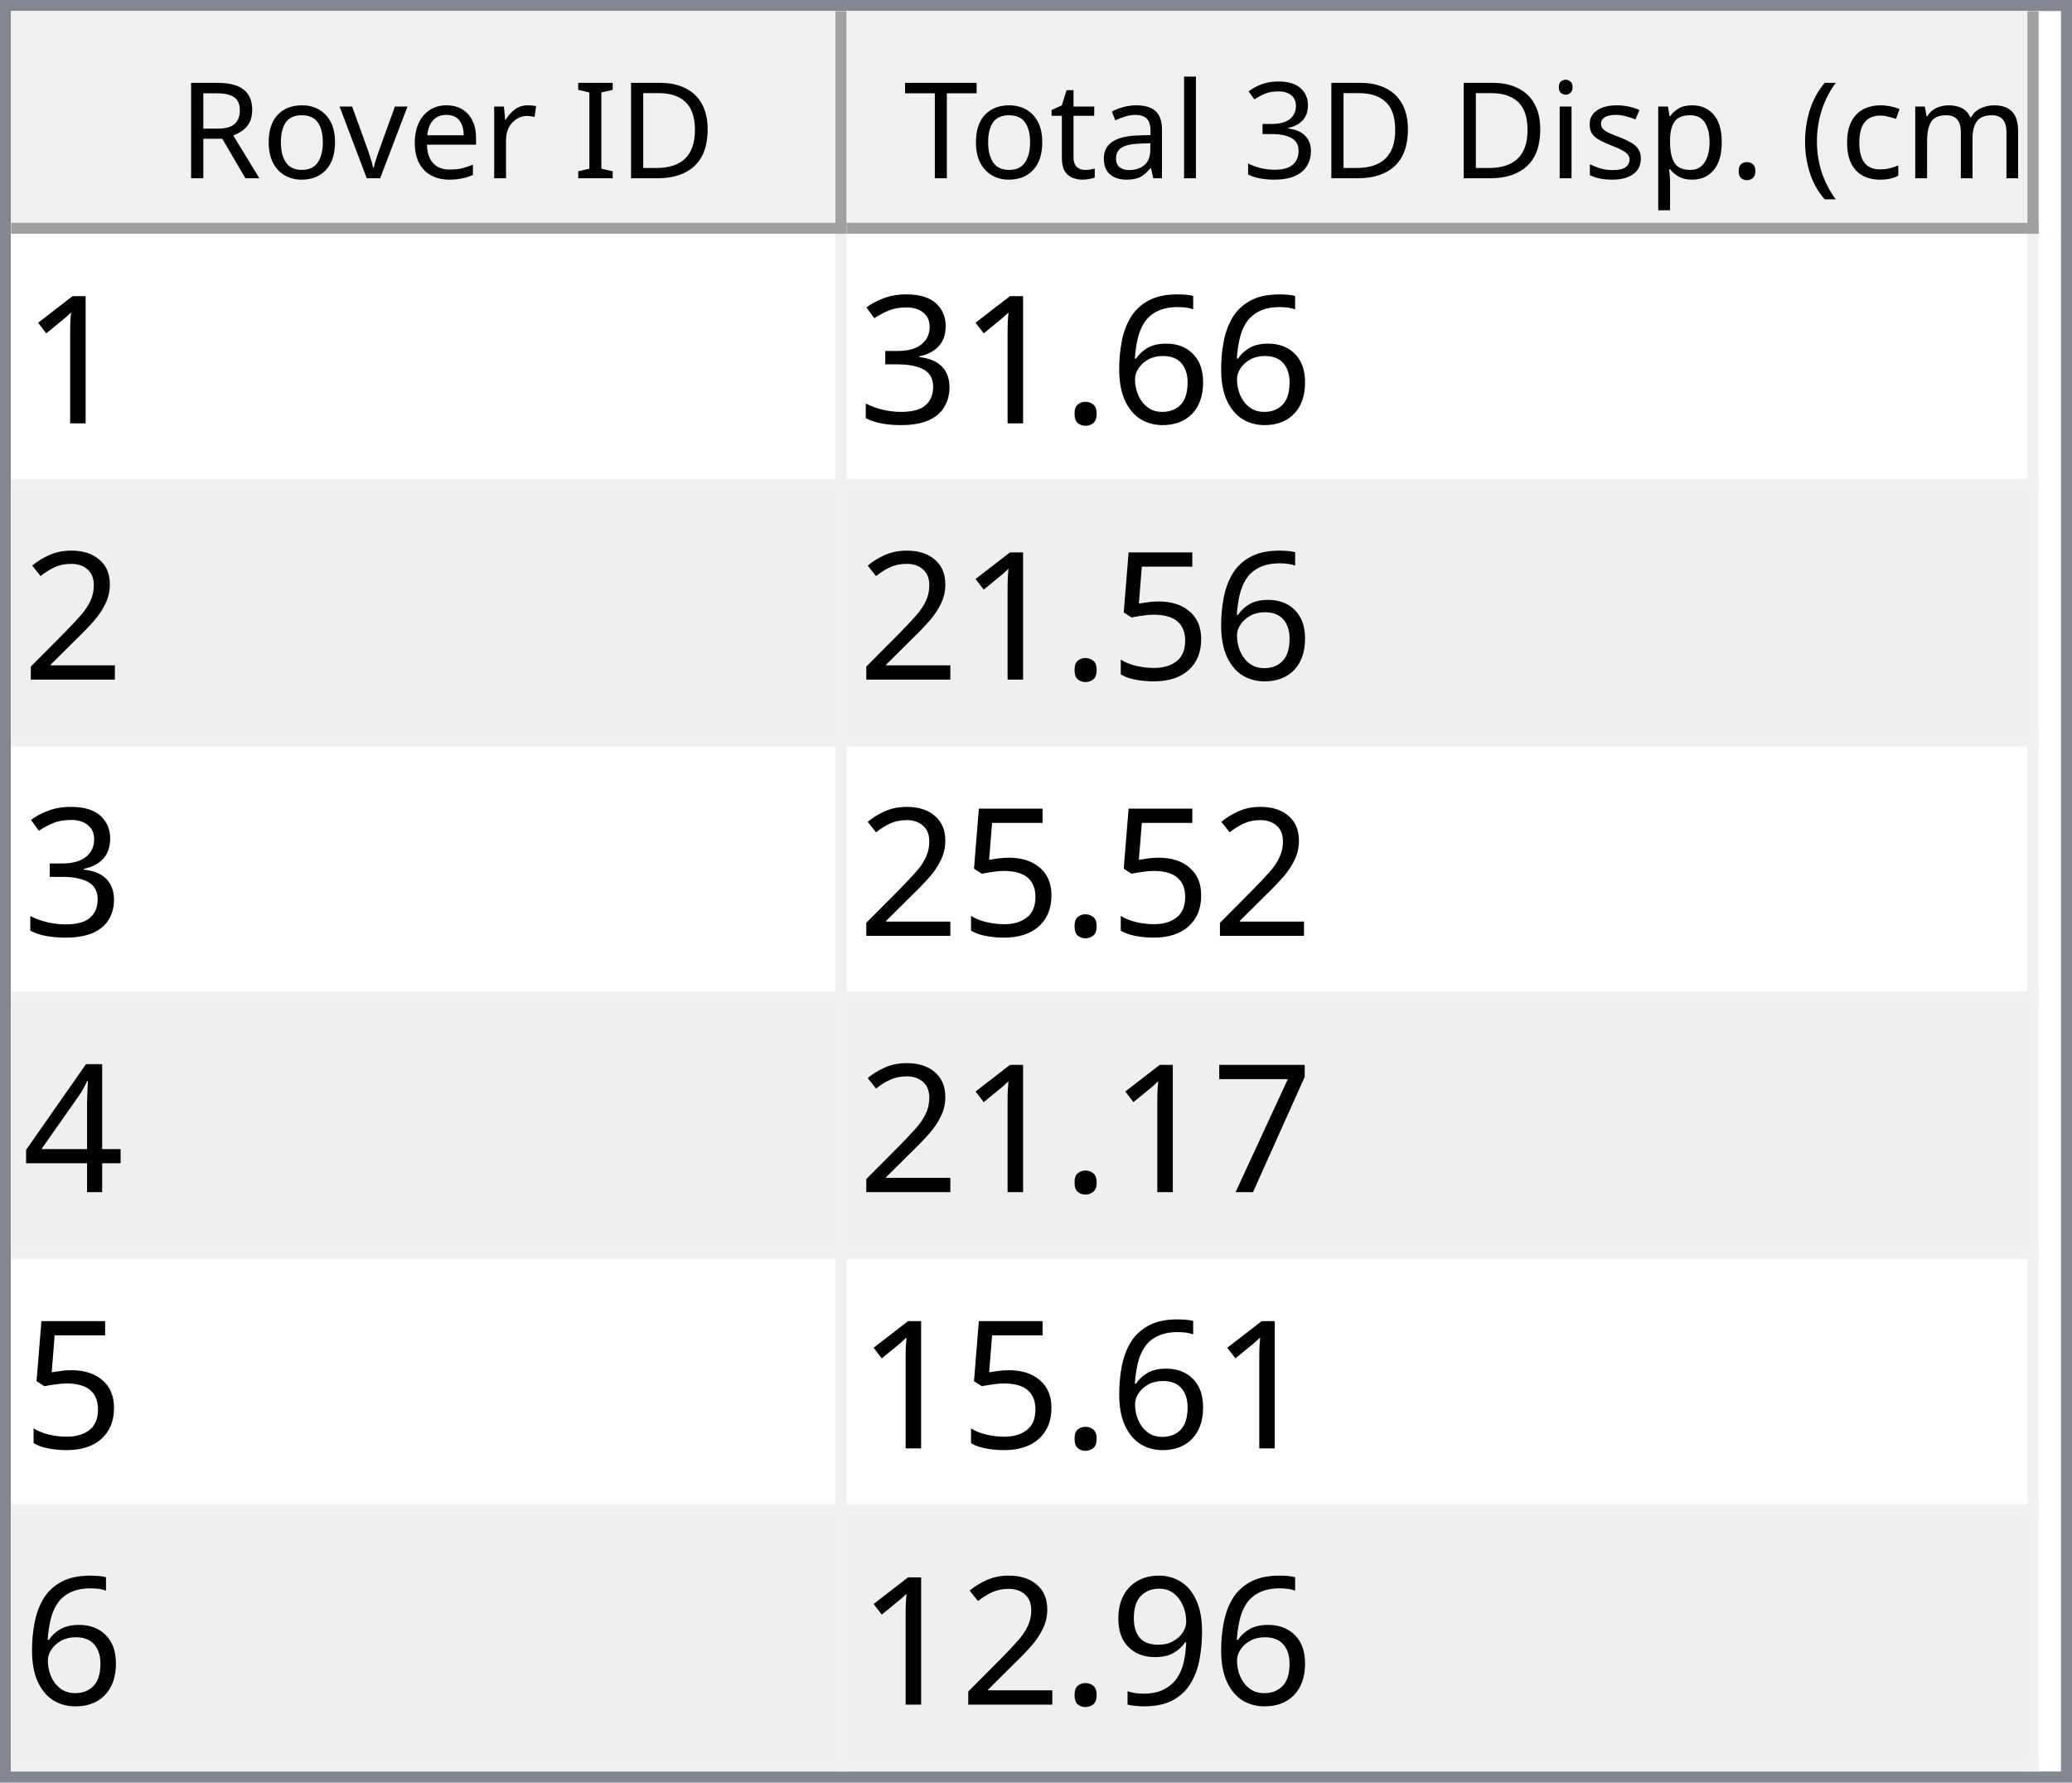
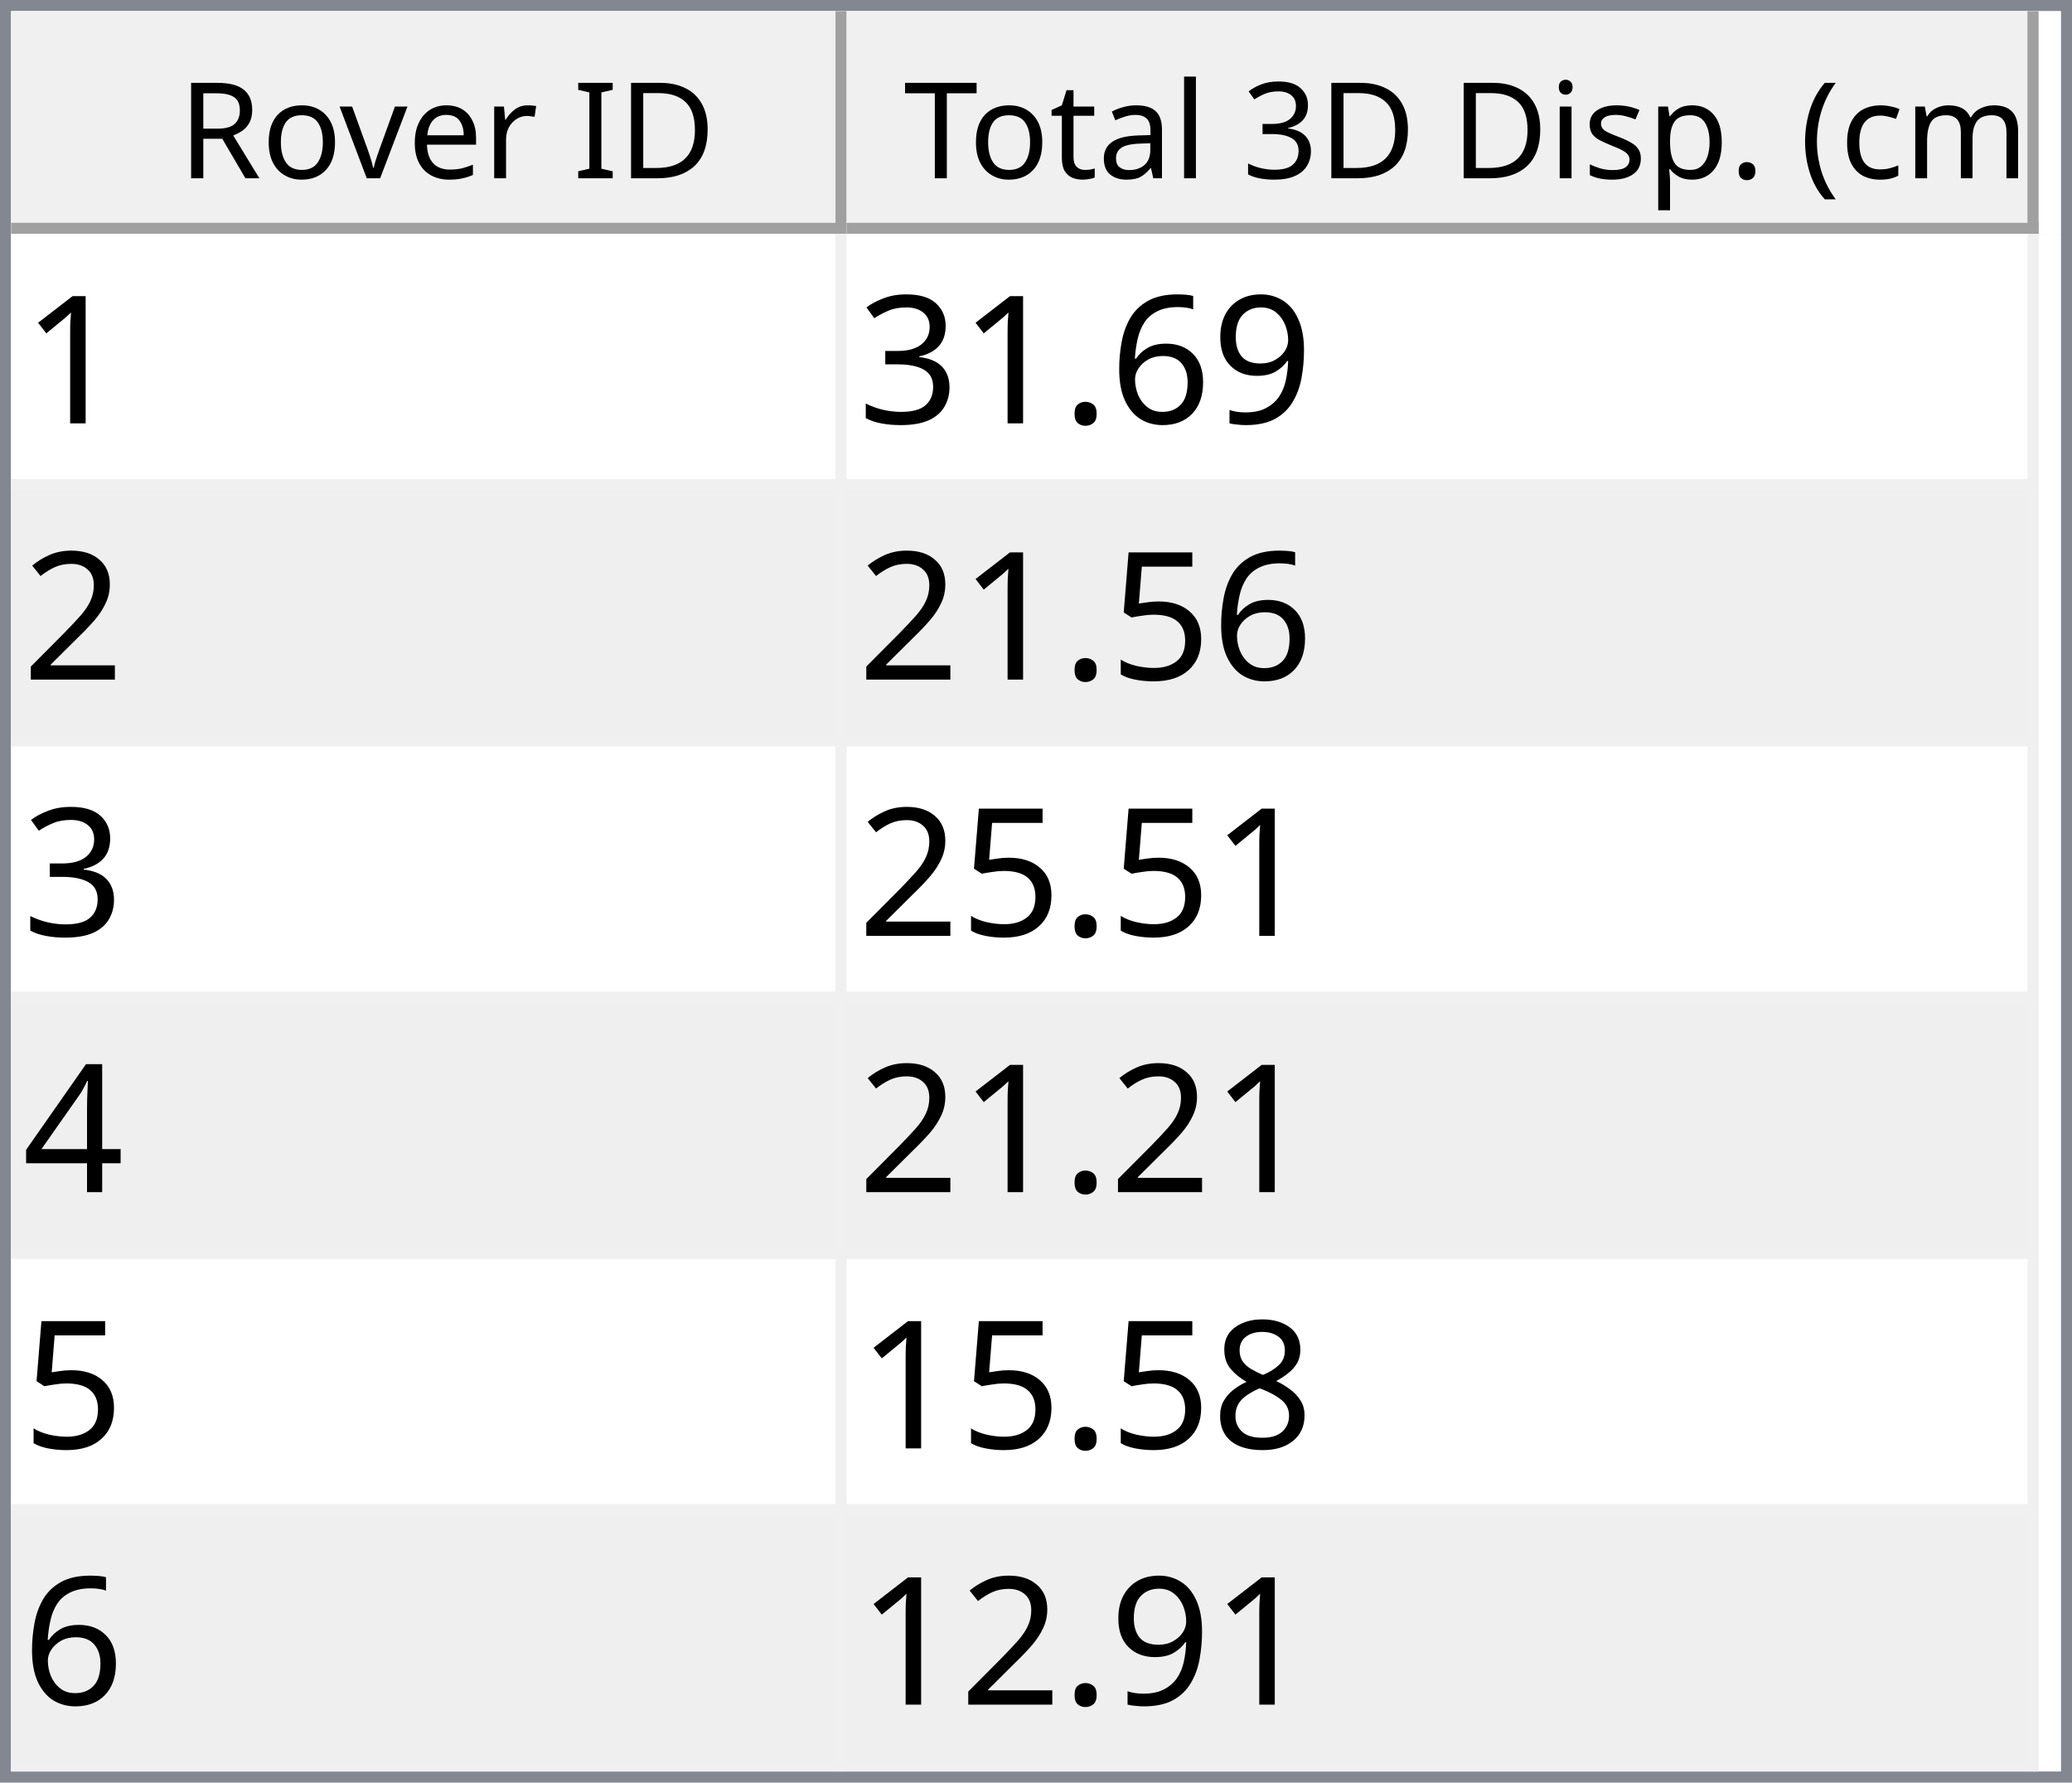
<svg xmlns="http://www.w3.org/2000/svg" style="fill-opacity:1; color-rendering:auto; color-interpolation:auto; text-rendering:auto; stroke:black; stroke-linecap:square; stroke-miterlimit:10; shape-rendering:auto; stroke-opacity:1; fill:black; stroke-dasharray:none; font-weight:normal; stroke-width:1; font-family:'Dialog'; font-style:normal; stroke-linejoin:miter; font-size:12px; stroke-dashoffset:0; image-rendering:auto;" width="186" height="160">
  <defs id="genericDefs" />
  <g>
    <defs id="defs1">
      <clipPath clipPathUnits="userSpaceOnUse" id="clipPath1">
        <path d="M0 0 L186 0 L186 160 L0 160 L0 0 Z" />
      </clipPath>
      <clipPath clipPathUnits="userSpaceOnUse" id="clipPath2">
        <path d="M0 0 L0 160 L186 160 L186 0 Z" />
      </clipPath>
      <clipPath clipPathUnits="userSpaceOnUse" id="clipPath3">
        <path d="M0 0 L0 20 L184 20 L184 0 Z" />
      </clipPath>
      <clipPath clipPathUnits="userSpaceOnUse" id="clipPath4">
        <path d="M0 0 L0 20 L75 20 L75 0 Z" />
      </clipPath>
      <clipPath clipPathUnits="userSpaceOnUse" id="clipPath5">
        <path d="M1 1 L1 19 L74 19 L74 1 Z" />
      </clipPath>
      <clipPath clipPathUnits="userSpaceOnUse" id="clipPath6">
        <path d="M0 0 L0 18 L73 18 L73 0 Z" />
      </clipPath>
      <clipPath clipPathUnits="userSpaceOnUse" id="clipPath7">
        <path d="M-0.5 -0.5 L-0.5 19.5 L74.5 19.5 L74.5 -0.5 Z" />
      </clipPath>
      <clipPath clipPathUnits="userSpaceOnUse" id="clipPath8">
        <path d="M0 0 L0 20 L107 20 L107 0 Z" />
      </clipPath>
      <clipPath clipPathUnits="userSpaceOnUse" id="clipPath9">
        <path d="M1 1 L1 19 L106 19 L106 1 Z" />
      </clipPath>
      <clipPath clipPathUnits="userSpaceOnUse" id="clipPath10">
        <path d="M0 0 L0 18 L105 18 L105 0 Z" />
      </clipPath>
      <clipPath clipPathUnits="userSpaceOnUse" id="clipPath11">
        <path d="M-0.5 -0.5 L-0.5 19.5 L106.5 19.5 L106.5 -0.5 Z" />
      </clipPath>
      <clipPath clipPathUnits="userSpaceOnUse" id="clipPath12">
        <path d="M0 0 L0 138 L184 138 L184 0 Z" />
      </clipPath>
      <clipPath clipPathUnits="userSpaceOnUse" id="clipPath13">
        <path d="M0 0 L0 138 L182 138 L182 0 Z" />
      </clipPath>
      <clipPath clipPathUnits="userSpaceOnUse" id="clipPath14">
        <path d="M-0.5 -0.5 L-0.5 137.5 L181.5 137.5 L181.5 -0.5 Z" />
      </clipPath>
      <clipPath clipPathUnits="userSpaceOnUse" id="clipPath15">
        <path d="M0 0 L0 22 L74 22 L74 0 Z" />
      </clipPath>
      <clipPath clipPathUnits="userSpaceOnUse" id="clipPath16">
        <path d="M0 0 L0 22 L106 22 L106 0 Z" />
      </clipPath>
      <font horiz-adv-x="64.551" id="font1">
        <font-face ascent="107.91" descent="25.098" units-per-em="100" style="font-style:normal; font-family:Segoe UI; font-weight:normal;" />
        <missing-glyph horiz-adv-x="64.551" d="M8.109 0 L8.109 68.266 L56.453 68.266 L56.453 0 L8.109 0 ZM15.328 7.234 L49.219 7.234 L49.219 61.031 L15.328 61.031 L15.328 7.234 Z" />
        <glyph unicode="D" horiz-adv-x="70.117" d="M9.188 0 L9.188 70.016 L28.516 70.016 Q65.531 70.016 65.531 35.891 Q65.531 19.672 55.25 9.836 Q44.969 0 27.734 0 L9.188 0 ZM17.391 62.594 L17.391 7.422 L27.828 7.422 Q41.609 7.422 49.273 14.797 Q56.938 22.172 56.938 35.688 Q56.938 62.594 28.328 62.594 L17.391 62.594 Z" />
        <glyph unicode="I" horiz-adv-x="26.611" d="M17.391 0 L9.188 0 L9.188 70.016 L17.391 70.016 L17.391 0 Z" />
        <glyph unicode=" " horiz-adv-x="27.393" d="" />
        <glyph unicode="r" horiz-adv-x="34.766" d="M34.188 41.891 Q32.078 43.5 28.125 43.5 Q23 43.5 19.555 38.672 Q16.109 33.844 16.109 25.484 L16.109 0 L8.109 0 L8.109 50 L16.109 50 L16.109 39.703 L16.312 39.703 Q18.016 44.969 21.531 47.922 Q25.047 50.875 29.391 50.875 Q32.516 50.875 34.188 50.203 L34.188 41.891 Z" />
        <glyph unicode="e" horiz-adv-x="52.295" d="M48.297 23 L12.984 23 Q13.188 14.656 17.484 10.109 Q21.781 5.562 29.297 5.562 Q37.75 5.562 44.828 11.141 L44.828 3.609 Q38.234 -1.172 27.391 -1.172 Q16.797 -1.172 10.742 5.641 Q4.688 12.453 4.688 24.812 Q4.688 36.469 11.305 43.82 Q17.922 51.172 27.734 51.172 Q37.547 51.172 42.922 44.828 Q48.297 38.484 48.297 27.203 L48.297 23 ZM40.094 29.781 Q40.047 36.719 36.75 40.578 Q33.453 44.438 27.594 44.438 Q21.922 44.438 17.969 40.383 Q14.016 36.328 13.094 29.781 L40.094 29.781 Z" />
        <glyph unicode="v" horiz-adv-x="47.9" d="M47.406 50 L27.484 0 L19.625 0 L0.688 50 L9.469 50 L22.172 13.672 Q23.578 9.672 23.922 6.688 L24.125 6.688 Q24.609 10.453 25.688 13.484 L38.969 50 L47.406 50 Z" />
        <glyph unicode="o" horiz-adv-x="58.594" d="M29 -1.172 Q17.922 -1.172 11.305 5.836 Q4.688 12.844 4.688 24.422 Q4.688 37.016 11.57 44.094 Q18.453 51.172 30.172 51.172 Q41.359 51.172 47.633 44.289 Q53.906 37.406 53.906 25.203 Q53.906 13.234 47.141 6.031 Q40.375 -1.172 29 -1.172 ZM29.594 44.438 Q21.875 44.438 17.383 39.188 Q12.891 33.938 12.891 24.703 Q12.891 15.828 17.43 10.695 Q21.969 5.562 29.594 5.562 Q37.359 5.562 41.531 10.594 Q45.703 15.625 45.703 24.906 Q45.703 34.281 41.531 39.359 Q37.359 44.438 29.594 44.438 Z" />
        <glyph unicode="R" horiz-adv-x="59.814" d="M59.375 0 L49.609 0 L37.891 19.625 Q36.281 22.359 34.766 24.289 Q33.25 26.219 31.664 27.438 Q30.078 28.656 28.25 29.219 Q26.422 29.781 24.125 29.781 L17.391 29.781 L17.391 0 L9.188 0 L9.188 70.016 L30.078 70.016 Q34.672 70.016 38.555 68.867 Q42.438 67.719 45.289 65.375 Q48.141 63.031 49.758 59.547 Q51.375 56.062 51.375 51.375 Q51.375 47.703 50.273 44.656 Q49.172 41.609 47.148 39.211 Q45.125 36.812 42.266 35.133 Q39.406 33.453 35.844 32.516 L35.844 32.328 Q37.594 31.547 38.891 30.547 Q40.188 29.547 41.359 28.18 Q42.531 26.812 43.68 25.078 Q44.828 23.344 46.234 21.047 L59.375 0 ZM17.391 62.594 L17.391 37.203 L28.516 37.203 Q31.594 37.203 34.203 38.133 Q36.812 39.062 38.719 40.797 Q40.625 42.531 41.703 45.047 Q42.781 47.562 42.781 50.688 Q42.781 56.297 39.141 59.445 Q35.5 62.594 28.609 62.594 L17.391 62.594 Z" />
        <glyph unicode=")" horiz-adv-x="30.176" d="M8.297 -15.922 L1.172 -15.922 Q16.406 2.344 16.406 26.812 Q16.406 51.469 1.078 70.016 L8.297 70.016 Q23.531 52.156 23.531 26.703 Q23.531 1.375 8.297 -15.922 Z" />
        <glyph unicode="m" horiz-adv-x="86.133" d="M79.109 0 L71.094 0 L71.094 28.719 Q71.094 37.016 68.531 40.727 Q65.969 44.438 59.906 44.438 Q54.781 44.438 51.195 39.75 Q47.609 35.062 47.609 28.516 L47.609 0 L39.594 0 L39.594 29.688 Q39.594 44.438 28.219 44.438 Q22.953 44.438 19.531 40.016 Q16.109 35.594 16.109 28.516 L16.109 0 L8.109 0 L8.109 50 L16.109 50 L16.109 42.094 L16.312 42.094 Q21.625 51.172 31.844 51.172 Q36.969 51.172 40.773 48.312 Q44.578 45.453 46 40.828 Q51.562 51.172 62.594 51.172 Q79.109 51.172 79.109 30.812 L79.109 0 Z" />
        <glyph unicode="c" horiz-adv-x="46.191" d="M42.188 2.297 Q36.422 -1.172 28.516 -1.172 Q17.828 -1.172 11.258 5.789 Q4.688 12.75 4.688 23.828 Q4.688 36.188 11.766 43.68 Q18.844 51.172 30.672 51.172 Q37.25 51.172 42.281 48.734 L42.281 40.531 Q36.719 44.438 30.375 44.438 Q22.703 44.438 17.797 38.945 Q12.891 33.453 12.891 24.516 Q12.891 15.719 17.508 10.641 Q22.125 5.562 29.891 5.562 Q36.422 5.562 42.188 9.906 L42.188 2.297 Z" />
        <glyph unicode="(" horiz-adv-x="30.176" d="M29.109 -15.922 L21.969 -15.922 Q6.844 1.375 6.844 26.703 Q6.844 52.156 21.969 70.016 L29.203 70.016 Q13.875 51.469 13.875 26.812 Q13.875 2.344 29.109 -15.922 Z" />
        <glyph unicode="." horiz-adv-x="21.68" d="M10.891 -1.078 Q8.641 -1.078 7.055 0.539 Q5.469 2.156 5.469 4.391 Q5.469 6.641 7.055 8.273 Q8.641 9.906 10.891 9.906 Q13.188 9.906 14.797 8.273 Q16.406 6.641 16.406 4.391 Q16.406 2.156 14.797 0.539 Q13.188 -1.078 10.891 -1.078 Z" />
        <glyph unicode="p" horiz-adv-x="58.789" d="M16.312 7.234 L16.109 7.234 L16.109 -23 L8.109 -23 L8.109 50 L16.109 50 L16.109 41.219 L16.312 41.219 Q22.219 51.172 33.594 51.172 Q43.266 51.172 48.688 44.461 Q54.109 37.75 54.109 26.469 Q54.109 13.922 48 6.375 Q41.891 -1.172 31.297 -1.172 Q21.578 -1.172 16.312 7.234 ZM16.109 27.391 L16.109 20.406 Q16.109 14.203 20.141 9.883 Q24.172 5.562 30.375 5.562 Q37.641 5.562 41.773 11.133 Q45.906 16.703 45.906 26.609 Q45.906 34.969 42.047 39.703 Q38.188 44.438 31.594 44.438 Q24.609 44.438 20.359 39.578 Q16.109 34.719 16.109 27.391 Z" />
        <glyph unicode="s" horiz-adv-x="42.432" d="M5.078 1.812 L5.078 10.406 Q11.625 5.562 19.484 5.562 Q30.031 5.562 30.031 12.594 Q30.031 14.594 29.125 15.992 Q28.219 17.391 26.68 18.461 Q25.141 19.531 23.07 20.383 Q21 21.234 18.609 22.172 Q15.281 23.484 12.766 24.828 Q10.25 26.172 8.57 27.859 Q6.891 29.547 6.031 31.695 Q5.172 33.844 5.172 36.719 Q5.172 40.234 6.789 42.945 Q8.406 45.656 11.086 47.484 Q13.766 49.312 17.211 50.242 Q20.656 51.172 24.312 51.172 Q30.812 51.172 35.938 48.922 L35.938 40.828 Q30.422 44.438 23.25 44.438 Q21 44.438 19.195 43.922 Q17.391 43.406 16.094 42.477 Q14.797 41.547 14.086 40.258 Q13.375 38.969 13.375 37.406 Q13.375 35.453 14.086 34.133 Q14.797 32.812 16.164 31.789 Q17.531 30.766 19.484 29.938 Q21.438 29.109 23.922 28.125 Q27.25 26.859 29.883 25.516 Q32.516 24.172 34.375 22.484 Q36.234 20.797 37.234 18.602 Q38.234 16.406 38.234 13.375 Q38.234 9.672 36.602 6.938 Q34.969 4.203 32.234 2.398 Q29.5 0.594 25.93 -0.289 Q22.359 -1.172 18.453 -1.172 Q10.75 -1.172 5.078 1.812 Z" />
        <glyph unicode="i" horiz-adv-x="24.219" d="M12.203 62.703 Q10.062 62.703 8.547 64.164 Q7.031 65.625 7.031 67.875 Q7.031 70.125 8.547 71.609 Q10.062 73.094 12.203 73.094 Q14.406 73.094 15.945 71.609 Q17.484 70.125 17.484 67.875 Q17.484 65.719 15.945 64.211 Q14.406 62.703 12.203 62.703 ZM16.109 0 L8.109 0 L8.109 50 L16.109 50 L16.109 0 Z" />
        <glyph unicode="3" horiz-adv-x="53.906" d="M46.531 19.828 Q46.531 15.094 44.75 11.211 Q42.969 7.328 39.719 4.57 Q36.469 1.812 31.93 0.297 Q27.391 -1.219 21.922 -1.219 Q11.922 -1.219 6 2.594 L6 11.188 Q13.094 5.609 22.219 5.609 Q25.875 5.609 28.828 6.539 Q31.781 7.469 33.906 9.227 Q36.031 10.984 37.18 13.477 Q38.328 15.969 38.328 19.094 Q38.328 32.812 18.797 32.812 L12.984 32.812 L12.984 39.594 L18.5 39.594 Q35.797 39.594 35.797 52.484 Q35.797 64.406 22.609 64.406 Q15.188 64.406 8.688 59.422 L8.688 67.188 Q15.375 71.188 24.609 71.188 Q29 71.188 32.57 69.969 Q36.141 68.75 38.68 66.555 Q41.219 64.359 42.609 61.281 Q44 58.203 44 54.5 Q44 40.672 30.031 36.719 L30.031 36.531 Q33.594 36.141 36.625 34.797 Q39.656 33.453 41.852 31.305 Q44.047 29.156 45.289 26.25 Q46.531 23.344 46.531 19.828 Z" />
        <glyph unicode="l" horiz-adv-x="24.219" d="M16.109 0 L8.109 0 L8.109 74.031 L16.109 74.031 L16.109 0 Z" />
        <glyph unicode="a" horiz-adv-x="50.879" d="M43.891 0 L35.891 0 L35.891 7.812 L35.688 7.812 Q30.469 -1.172 20.312 -1.172 Q12.844 -1.172 8.617 2.781 Q4.391 6.734 4.391 13.281 Q4.391 27.297 20.906 29.594 L35.891 31.688 Q35.891 44.438 25.594 44.438 Q16.547 44.438 9.281 38.281 L9.281 46.484 Q16.656 51.172 26.266 51.172 Q43.891 51.172 43.891 32.516 L43.891 0 ZM35.891 25.297 L23.828 23.641 Q18.266 22.859 15.43 20.875 Q12.594 18.891 12.594 13.875 Q12.594 10.203 15.211 7.883 Q17.828 5.562 22.172 5.562 Q28.125 5.562 32.008 9.742 Q35.891 13.922 35.891 20.312 L35.891 25.297 Z" />
        <glyph unicode="t" horiz-adv-x="33.887" d="M31.297 0.484 Q28.469 -1.078 23.828 -1.078 Q10.688 -1.078 10.688 13.578 L10.688 43.172 L2.094 43.172 L2.094 50 L10.688 50 L10.688 62.203 L18.703 64.797 L18.703 50 L31.297 50 L31.297 43.172 L18.703 43.172 L18.703 14.984 Q18.703 9.969 20.414 7.82 Q22.125 5.672 26.078 5.672 Q29.109 5.672 31.297 7.328 L31.297 0.484 Z" />
        <glyph unicode="T" horiz-adv-x="52.393" d="M50.594 62.594 L30.375 62.594 L30.375 0 L22.172 0 L22.172 62.594 L2 62.594 L2 70.016 L50.594 70.016 L50.594 62.594 Z" />
      </font>
      <font horiz-adv-x="75.0" id="font2">
        <font-face ascent="100.537" descent="21.973" units-per-em="100" style="font-style:normal; font-family:sans-serif; font-weight:normal;" />
        <missing-glyph horiz-adv-x="75.0" d="M12.5 0 L12.5 62.5 L62.5 62.5 L62.5 0 L12.5 0 ZM14.062 1.562 L60.938 1.562 L60.938 60.938 L14.062 60.938 L14.062 1.562 Z" />
        <glyph unicode="1" horiz-adv-x="55.615" d="M37.25 0 L28.469 0 L28.469 56 Q25.297 52.984 20.141 49.953 Q14.984 46.922 10.891 45.406 L10.891 53.906 Q18.266 57.375 23.781 62.305 Q29.297 67.234 31.594 71.875 L37.25 71.875 L37.25 0 Z" />
+         <glyph unicode="9" horiz-adv-x="55.615" d="M5.469 16.547 L13.922 17.328 Q14.984 11.375 18.016 8.688 Q21.047 6 25.781 6 Q29.828 6 32.883 7.859 Q35.938 9.719 37.891 12.82 Q39.844 15.922 41.164 21.195 Q42.484 26.469 42.484 31.938 Q42.484 32.516 42.438 33.688 Q39.797 29.5 35.234 26.883 Q30.672 24.266 25.344 24.266 Q16.453 24.266 10.305 30.711 Q4.156 37.156 4.156 47.703 Q4.156 58.594 10.578 65.234 Q17 71.875 26.656 71.875 Q33.641 71.875 39.43 68.117 Q45.219 64.359 48.219 57.398 Q51.219 50.438 51.219 37.25 Q51.219 23.531 48.242 15.406 Q45.266 7.281 39.383 3.031 Q33.5 -1.219 25.594 -1.219 Q17.188 -1.219 11.867 3.445 Q6.547 8.109 5.469 16.547 ZM41.453 48.141 Q41.453 55.719 37.43 60.156 Q33.406 64.594 27.734 64.594 Q21.875 64.594 17.531 59.812 Q13.188 55.031 13.188 47.406 Q13.188 40.578 17.312 36.305 Q21.438 32.031 27.484 32.031 Q33.594 32.031 37.523 36.305 Q41.453 40.578 41.453 48.141 Z" />
        <glyph unicode="6" horiz-adv-x="55.615" d="M49.75 54.047 L41.016 53.375 Q39.844 58.547 37.703 60.891 Q34.125 64.656 28.906 64.656 Q24.703 64.656 21.531 62.312 Q17.391 59.281 14.992 53.469 Q12.594 47.656 12.5 36.922 Q15.672 41.75 20.266 44.094 Q24.859 46.438 29.891 46.438 Q38.672 46.438 44.852 39.969 Q51.031 33.5 51.031 23.25 Q51.031 16.5 48.125 10.719 Q45.219 4.938 40.141 1.859 Q35.062 -1.219 28.609 -1.219 Q17.625 -1.219 10.695 6.859 Q3.766 14.938 3.766 33.5 Q3.766 54.25 11.422 63.672 Q18.109 71.875 29.438 71.875 Q37.891 71.875 43.289 67.141 Q48.688 62.406 49.75 54.047 ZM13.875 23.188 Q13.875 18.656 15.797 14.508 Q17.719 10.359 21.188 8.18 Q24.656 6 28.469 6 Q34.031 6 38.039 10.492 Q42.047 14.984 42.047 22.703 Q42.047 30.125 38.086 34.398 Q34.125 38.672 28.125 38.672 Q22.172 38.672 18.023 34.398 Q13.875 30.125 13.875 23.188 Z" />
        <glyph unicode="." horiz-adv-x="27.783" d="M9.078 0 L9.078 10.016 L19.094 10.016 L19.094 0 L9.078 0 Z" />
        <glyph unicode="3" horiz-adv-x="55.615" d="M4.203 18.891 L12.984 20.062 Q14.5 12.594 18.141 9.297 Q21.781 6 27 6 Q33.203 6 37.477 10.297 Q41.75 14.594 41.75 20.953 Q41.75 27 37.797 30.93 Q33.844 34.859 27.734 34.859 Q25.25 34.859 21.531 33.891 L22.516 41.609 Q23.391 41.5 23.922 41.5 Q29.547 41.5 34.039 44.43 Q38.531 47.359 38.531 53.469 Q38.531 58.297 35.258 61.477 Q31.984 64.656 26.812 64.656 Q21.688 64.656 18.266 61.43 Q14.844 58.203 13.875 51.766 L5.078 53.328 Q6.688 62.156 12.398 67.016 Q18.109 71.875 26.609 71.875 Q32.469 71.875 37.398 69.359 Q42.328 66.844 44.945 62.5 Q47.562 58.156 47.562 53.266 Q47.562 48.641 45.07 44.828 Q42.578 41.016 37.703 38.766 Q44.047 37.312 47.562 32.695 Q51.078 28.078 51.078 21.141 Q51.078 11.766 44.242 5.25 Q37.406 -1.266 26.953 -1.266 Q17.531 -1.266 11.305 4.352 Q5.078 9.969 4.203 18.891 Z" />
        <glyph unicode="2" horiz-adv-x="55.615" d="M50.344 8.453 L50.344 0 L3.031 0 Q2.938 3.172 4.047 6.109 Q5.859 10.938 9.836 15.625 Q13.812 20.312 21.344 26.469 Q33.016 36.031 37.117 41.625 Q41.219 47.219 41.219 52.203 Q41.219 57.422 37.477 61.008 Q33.734 64.594 27.734 64.594 Q21.391 64.594 17.578 60.789 Q13.766 56.984 13.719 50.25 L4.688 51.172 Q5.609 61.281 11.664 66.578 Q17.719 71.875 27.938 71.875 Q38.234 71.875 44.242 66.164 Q50.25 60.453 50.25 52 Q50.25 47.703 48.492 43.555 Q46.734 39.406 42.656 34.812 Q38.578 30.219 29.109 22.219 Q21.188 15.578 18.945 13.211 Q16.703 10.844 15.234 8.453 L50.344 8.453 Z" />
        <glyph unicode="5" horiz-adv-x="55.615" d="M4.156 18.75 L13.375 19.531 Q14.406 12.797 18.141 9.398 Q21.875 6 27.156 6 Q33.5 6 37.891 10.789 Q42.281 15.578 42.281 23.484 Q42.281 31 38.062 35.352 Q33.844 39.703 27 39.703 Q22.75 39.703 19.336 37.773 Q15.922 35.844 13.969 32.766 L5.719 33.844 L12.641 70.609 L48.25 70.609 L48.25 62.203 L19.672 62.203 L15.828 42.969 Q22.266 47.469 29.344 47.469 Q38.719 47.469 45.164 40.969 Q51.609 34.469 51.609 24.266 Q51.609 14.547 45.953 7.469 Q39.062 -1.219 27.156 -1.219 Q17.391 -1.219 11.211 4.25 Q5.031 9.719 4.156 18.75 Z" />
        <glyph unicode="4" horiz-adv-x="55.615" d="M32.328 0 L32.328 17.141 L1.266 17.141 L1.266 25.203 L33.938 71.578 L41.109 71.578 L41.109 25.203 L50.781 25.203 L50.781 17.141 L41.109 17.141 L41.109 0 L32.328 0 ZM32.328 25.203 L32.328 57.469 L9.906 25.203 L32.328 25.203 Z" />
-         <glyph unicode="7" horiz-adv-x="55.615" d="M4.734 62.203 L4.734 70.656 L51.078 70.656 L51.078 63.812 Q44.234 56.547 37.523 44.484 Q30.812 32.422 27.156 19.672 Q24.516 10.688 23.781 0 L14.75 0 Q14.891 8.453 18.062 20.414 Q21.234 32.375 27.172 43.484 Q33.109 54.594 39.797 62.203 L4.734 62.203 Z" />
-         <glyph unicode="9" horiz-adv-x="55.615" d="M5.469 16.547 L13.922 17.328 Q14.984 11.375 18.016 8.688 Q21.047 6 25.781 6 Q29.828 6 32.883 7.859 Q35.938 9.719 37.891 12.82 Q39.844 15.922 41.164 21.195 Q42.484 26.469 42.484 31.938 Q42.484 32.516 42.438 33.688 Q39.797 29.5 35.234 26.883 Q30.672 24.266 25.344 24.266 Q16.453 24.266 10.305 30.711 Q4.156 37.156 4.156 47.703 Q4.156 58.594 10.578 65.234 Q17 71.875 26.656 71.875 Q33.641 71.875 39.43 68.117 Q45.219 64.359 48.219 57.398 Q51.219 50.438 51.219 37.25 Q51.219 23.531 48.242 15.406 Q45.266 7.281 39.383 3.031 Q33.5 -1.219 25.594 -1.219 Q17.188 -1.219 11.867 3.445 Q6.547 8.109 5.469 16.547 ZM41.453 48.141 Q41.453 55.719 37.43 60.156 Q33.406 64.594 27.734 64.594 Q21.875 64.594 17.531 59.812 Q13.188 55.031 13.188 47.406 Q13.188 40.578 17.312 36.305 Q21.438 32.031 27.484 32.031 Q33.594 32.031 37.523 36.305 Q41.453 40.578 41.453 48.141 Z" />
+         <glyph unicode="8" horiz-adv-x="55.615" d="M17.672 38.812 Q12.203 40.828 9.57 44.539 Q6.938 48.25 6.938 53.422 Q6.938 61.234 12.555 66.555 Q18.172 71.875 27.484 71.875 Q36.859 71.875 42.578 66.43 Q48.297 60.984 48.297 53.172 Q48.297 48.188 45.68 44.508 Q43.062 40.828 37.75 38.812 Q44.344 36.672 47.781 31.883 Q51.219 27.094 51.219 20.453 Q51.219 11.281 44.727 5.031 Q38.234 -1.219 27.641 -1.219 Q17.047 -1.219 10.547 5.055 Q4.047 11.328 4.047 20.703 Q4.047 27.688 7.594 32.398 Q11.141 37.109 17.672 38.812 ZM15.922 53.719 Q15.922 48.641 19.195 45.414 Q22.469 42.188 27.688 42.188 Q32.766 42.188 36.016 45.383 Q39.266 48.578 39.266 53.219 Q39.266 58.062 35.914 61.359 Q32.562 64.656 27.594 64.656 Q22.562 64.656 19.242 61.43 Q15.922 58.203 15.922 53.719 ZM13.094 20.656 Q13.094 16.891 14.875 13.375 Q16.656 9.859 20.172 7.93 Q23.688 6 27.734 6 Q34.031 6 38.133 10.055 Q42.234 14.109 42.234 20.359 Q42.234 26.703 38.016 30.859 Q33.797 35.016 27.438 35.016 Q21.234 35.016 17.164 30.914 Q13.094 26.812 13.094 20.656 Z" />
      </font>
    </defs>
    <g style="fill:white; stroke:white;">
      <rect x="0" y="0" width="186" style="clip-path:url(#clipPath1); stroke:none;" height="160" />
    </g>
    <g style="fill:white; text-rendering:optimizeSpeed; color-rendering:optimizeSpeed; image-rendering:optimizeSpeed; shape-rendering:crispEdges; stroke:white; color-interpolation:sRGB;">
      <rect x="0" width="186" height="160" y="0" style="stroke:none;" />
      <path style="stroke:none;" d="M0 160 L186 160 L186 0 L0 0 Z" />
    </g>
    <g style="fill:rgb(240,240,240); font-family:'Segoe UI'; stroke:rgb(240,240,240);">
      <rect x="0" y="0" width="186" style="clip-path:url(#clipPath2); stroke:none;" height="160" />
    </g>
    <g style="fill:rgb(130,135,144); font-family:'Segoe UI'; stroke:rgb(130,135,144);">
      <path d="M0 0 L186 0 L186 160 L0 160 L0 0 ZM1 1 L185 1 L185 159 L1 159 L1 1 Z" style="fill-rule:evenodd; clip-path:url(#clipPath2); stroke:none;" />
    </g>
    <g style="fill:white; font-family:'Segoe UI'; stroke:white;" transform="translate(1,1)">
      <rect x="0" y="0" width="184" style="clip-path:url(#clipPath3); stroke:none;" height="20" />
    </g>
    <g style="fill:rgb(240,240,240); font-family:'Segoe UI'; stroke:rgb(240,240,240);" transform="translate(1,1)">
      <rect x="0" y="0" width="75" style="clip-path:url(#clipPath4); stroke:none;" height="20" />
    </g>
    <g style="font-family:'Segoe UI';" transform="translate(2,2)">
      <text x="14" xml:space="preserve" y="14" style="clip-path:url(#clipPath6); stroke:none;">Rover ID</text>
    </g>
    <g style="fill:rgb(160,160,160); font-family:'Segoe UI'; stroke:rgb(160,160,160); stroke-linejoin:bevel;" transform="translate(1.5,1.5)">
      <line x1="74" x2="74" y1="0" style="fill:none; clip-path:url(#clipPath7);" y2="19" />
    </g>
    <g style="fill:rgb(160,160,160); font-family:'Segoe UI'; stroke:rgb(160,160,160); stroke-linejoin:bevel;" transform="matrix(1,0,0,1,1,1) translate(0.5,0.5)">
      <line x1="0" x2="74" y1="19" style="fill:none; clip-path:url(#clipPath7);" y2="19" />
    </g>
    <g style="fill:rgb(240,240,240); font-family:'Segoe UI'; stroke:rgb(240,240,240);" transform="translate(76,1)">
      <rect x="0" y="0" width="107" style="clip-path:url(#clipPath8); stroke:none;" height="20" />
    </g>
    <g style="font-family:'Segoe UI';" transform="translate(77,2)">
      <text x="1" xml:space="preserve" y="14" style="clip-path:url(#clipPath10); stroke:none;"> Total 3D Disp. (cm)</text>
    </g>
    <g style="fill:rgb(160,160,160); font-family:'Segoe UI'; stroke:rgb(160,160,160); stroke-linejoin:bevel;" transform="translate(76.5,1.5)">
      <line x1="106" x2="106" y1="0" style="fill:none; clip-path:url(#clipPath11);" y2="19" />
    </g>
    <g style="fill:rgb(160,160,160); font-family:'Segoe UI'; stroke:rgb(160,160,160); stroke-linejoin:bevel;" transform="matrix(1,0,0,1,76,1) translate(0.5,0.5)">
      <line x1="0" x2="106" y1="19" style="fill:none; clip-path:url(#clipPath11);" y2="19" />
    </g>
    <g style="fill:white; font-family:'Segoe UI'; stroke:white;" transform="translate(1,21)">
      <rect x="0" y="0" width="184" style="clip-path:url(#clipPath12); stroke:none;" height="138" />
    </g>
    <g style="fill:rgb(240,240,240); font-size:16px; font-family:sans-serif; stroke:rgb(240,240,240);" transform="translate(1,21)">
      <rect x="0" y="0" width="182" style="clip-path:url(#clipPath13); stroke:none;" height="138" />
      <line transform="translate(0.5,0.5)" x1="0" x2="181" y1="22" style="clip-path:url(#clipPath14); fill:none; stroke-linejoin:bevel;" y2="22" />
    </g>
    <g transform="matrix(1,0,0,1,1,21) translate(0.5,0.5)" style="fill:rgb(240,240,240); font-size:16px; font-family:sans-serif; stroke:rgb(240,240,240); stroke-linejoin:bevel;">
      <line x1="0" x2="181" y1="45" style="fill:none; clip-path:url(#clipPath14);" y2="45" />
    </g>
    <g transform="matrix(1,0,0,1,1,21) translate(0.5,0.5)" style="fill:rgb(240,240,240); font-size:16px; font-family:sans-serif; stroke:rgb(240,240,240); stroke-linejoin:bevel;">
      <line x1="0" x2="181" y1="68" style="fill:none; clip-path:url(#clipPath14);" y2="68" />
    </g>
    <g transform="matrix(1,0,0,1,1,21) translate(0.5,0.5)" style="fill:rgb(240,240,240); font-size:16px; font-family:sans-serif; stroke:rgb(240,240,240); stroke-linejoin:bevel;">
      <line x1="0" x2="181" y1="91" style="fill:none; clip-path:url(#clipPath14);" y2="91" />
    </g>
    <g transform="matrix(1,0,0,1,1,21) translate(0.5,0.5)" style="fill:rgb(240,240,240); font-size:16px; font-family:sans-serif; stroke:rgb(240,240,240); stroke-linejoin:bevel;">
      <line x1="0" x2="181" y1="114" style="fill:none; clip-path:url(#clipPath14);" y2="114" />
    </g>
    <g transform="matrix(1,0,0,1,1,21) translate(0.5,0.5)" style="fill:rgb(240,240,240); font-size:16px; font-family:sans-serif; stroke:rgb(240,240,240); stroke-linejoin:bevel;">
      <line x1="0" x2="181" y1="137" style="fill:none; clip-path:url(#clipPath14);" y2="137" />
    </g>
    <g transform="matrix(1,0,0,1,1,21) translate(0.5,0.5)" style="fill:rgb(240,240,240); font-size:16px; font-family:sans-serif; stroke:rgb(240,240,240); stroke-linejoin:bevel;">
      <line x1="74" x2="74" y1="0" style="fill:none; clip-path:url(#clipPath14);" y2="137" />
    </g>
    <g transform="matrix(1,0,0,1,1,21) translate(0.5,0.5)" style="fill:rgb(240,240,240); font-size:16px; font-family:sans-serif; stroke:rgb(240,240,240); stroke-linejoin:bevel;">
      <line x1="181" x2="181" y1="0" style="fill:none; clip-path:url(#clipPath14);" y2="137" />
    </g>
    <g style="fill:white; font-size:16px; font-family:sans-serif; stroke:white;" transform="matrix(1,0,0,1,1,21)">
      <rect x="0" y="0" width="74" style="clip-path:url(#clipPath15); stroke:none;" height="22" />
      <text x="1" y="17" style="fill:black; clip-path:url(#clipPath15); stroke:none;" xml:space="preserve">1</text>
    </g>
    <g style="fill:white; font-size:16px; font-family:sans-serif; stroke:white;" transform="matrix(1,0,0,1,1,21) translate(75,0)">
      <rect x="0" y="0" width="106" style="clip-path:url(#clipPath16); stroke:none;" height="22" />
-       <text x="1" y="17" style="fill:black; clip-path:url(#clipPath16); stroke:none;" xml:space="preserve">31.66</text>
+       <text x="1" y="17" style="fill:black; clip-path:url(#clipPath16); stroke:none;" xml:space="preserve">31.69</text>
    </g>
    <g style="fill:rgb(239,239,239); font-size:16px; font-family:sans-serif; stroke:rgb(239,239,239);" transform="matrix(1,0,0,1,1,21) translate(0,23)">
      <rect x="0" y="0" width="74" style="clip-path:url(#clipPath15); stroke:none;" height="22" />
      <text x="1" y="17" style="fill:black; clip-path:url(#clipPath15); stroke:none;" xml:space="preserve">2</text>
    </g>
    <g style="fill:rgb(239,239,239); font-size:16px; font-family:sans-serif; stroke:rgb(239,239,239);" transform="matrix(1,0,0,1,1,21) translate(75,23)">
      <rect x="0" y="0" width="106" style="clip-path:url(#clipPath16); stroke:none;" height="22" />
      <text x="1" y="17" style="fill:black; clip-path:url(#clipPath16); stroke:none;" xml:space="preserve">21.56</text>
    </g>
    <g style="fill:white; font-size:16px; font-family:sans-serif; stroke:white;" transform="matrix(1,0,0,1,1,21) translate(0,46)">
      <rect x="0" y="0" width="74" style="clip-path:url(#clipPath15); stroke:none;" height="22" />
      <text x="1" y="17" style="fill:black; clip-path:url(#clipPath15); stroke:none;" xml:space="preserve">3</text>
    </g>
    <g style="fill:white; font-size:16px; font-family:sans-serif; stroke:white;" transform="matrix(1,0,0,1,1,21) translate(75,46)">
      <rect x="0" y="0" width="106" style="clip-path:url(#clipPath16); stroke:none;" height="22" />
-       <text x="1" y="17" style="fill:black; clip-path:url(#clipPath16); stroke:none;" xml:space="preserve">25.52</text>
+       <text x="1" y="17" style="fill:black; clip-path:url(#clipPath16); stroke:none;" xml:space="preserve">25.51</text>
    </g>
    <g style="fill:rgb(239,239,239); font-size:16px; font-family:sans-serif; stroke:rgb(239,239,239);" transform="matrix(1,0,0,1,1,21) translate(0,69)">
      <rect x="0" y="0" width="74" style="clip-path:url(#clipPath15); stroke:none;" height="22" />
      <text x="1" y="17" style="fill:black; clip-path:url(#clipPath15); stroke:none;" xml:space="preserve">4</text>
    </g>
    <g style="fill:rgb(239,239,239); font-size:16px; font-family:sans-serif; stroke:rgb(239,239,239);" transform="matrix(1,0,0,1,1,21) translate(75,69)">
      <rect x="0" y="0" width="106" style="clip-path:url(#clipPath16); stroke:none;" height="22" />
-       <text x="1" y="17" style="fill:black; clip-path:url(#clipPath16); stroke:none;" xml:space="preserve">21.17</text>
+       <text x="1" y="17" style="fill:black; clip-path:url(#clipPath16); stroke:none;" xml:space="preserve">21.21</text>
    </g>
    <g style="fill:white; font-size:16px; font-family:sans-serif; stroke:white;" transform="matrix(1,0,0,1,1,21) translate(0,92)">
      <rect x="0" y="0" width="74" style="clip-path:url(#clipPath15); stroke:none;" height="22" />
      <text x="1" y="17" style="fill:black; clip-path:url(#clipPath15); stroke:none;" xml:space="preserve">5</text>
    </g>
    <g style="fill:white; font-size:16px; font-family:sans-serif; stroke:white;" transform="matrix(1,0,0,1,1,21) translate(75,92)">
      <rect x="0" y="0" width="106" style="clip-path:url(#clipPath16); stroke:none;" height="22" />
-       <text x="1" y="17" style="fill:black; clip-path:url(#clipPath16); stroke:none;" xml:space="preserve">15.61</text>
+       <text x="1" y="17" style="fill:black; clip-path:url(#clipPath16); stroke:none;" xml:space="preserve">15.58</text>
    </g>
    <g style="fill:rgb(239,239,239); font-size:16px; font-family:sans-serif; stroke:rgb(239,239,239);" transform="matrix(1,0,0,1,1,21) translate(0,115)">
      <rect x="0" y="0" width="74" style="clip-path:url(#clipPath15); stroke:none;" height="22" />
      <text x="1" y="17" style="fill:black; clip-path:url(#clipPath15); stroke:none;" xml:space="preserve">6</text>
    </g>
    <g style="fill:rgb(239,239,239); font-size:16px; font-family:sans-serif; stroke:rgb(239,239,239);" transform="matrix(1,0,0,1,1,21) translate(75,115)">
      <rect x="0" y="0" width="106" style="clip-path:url(#clipPath16); stroke:none;" height="22" />
-       <text x="1" y="17" style="fill:black; clip-path:url(#clipPath16); stroke:none;" xml:space="preserve">12.96</text>
+       <text x="1" y="17" style="fill:black; clip-path:url(#clipPath16); stroke:none;" xml:space="preserve">12.91</text>
    </g>
  </g>
</svg>
